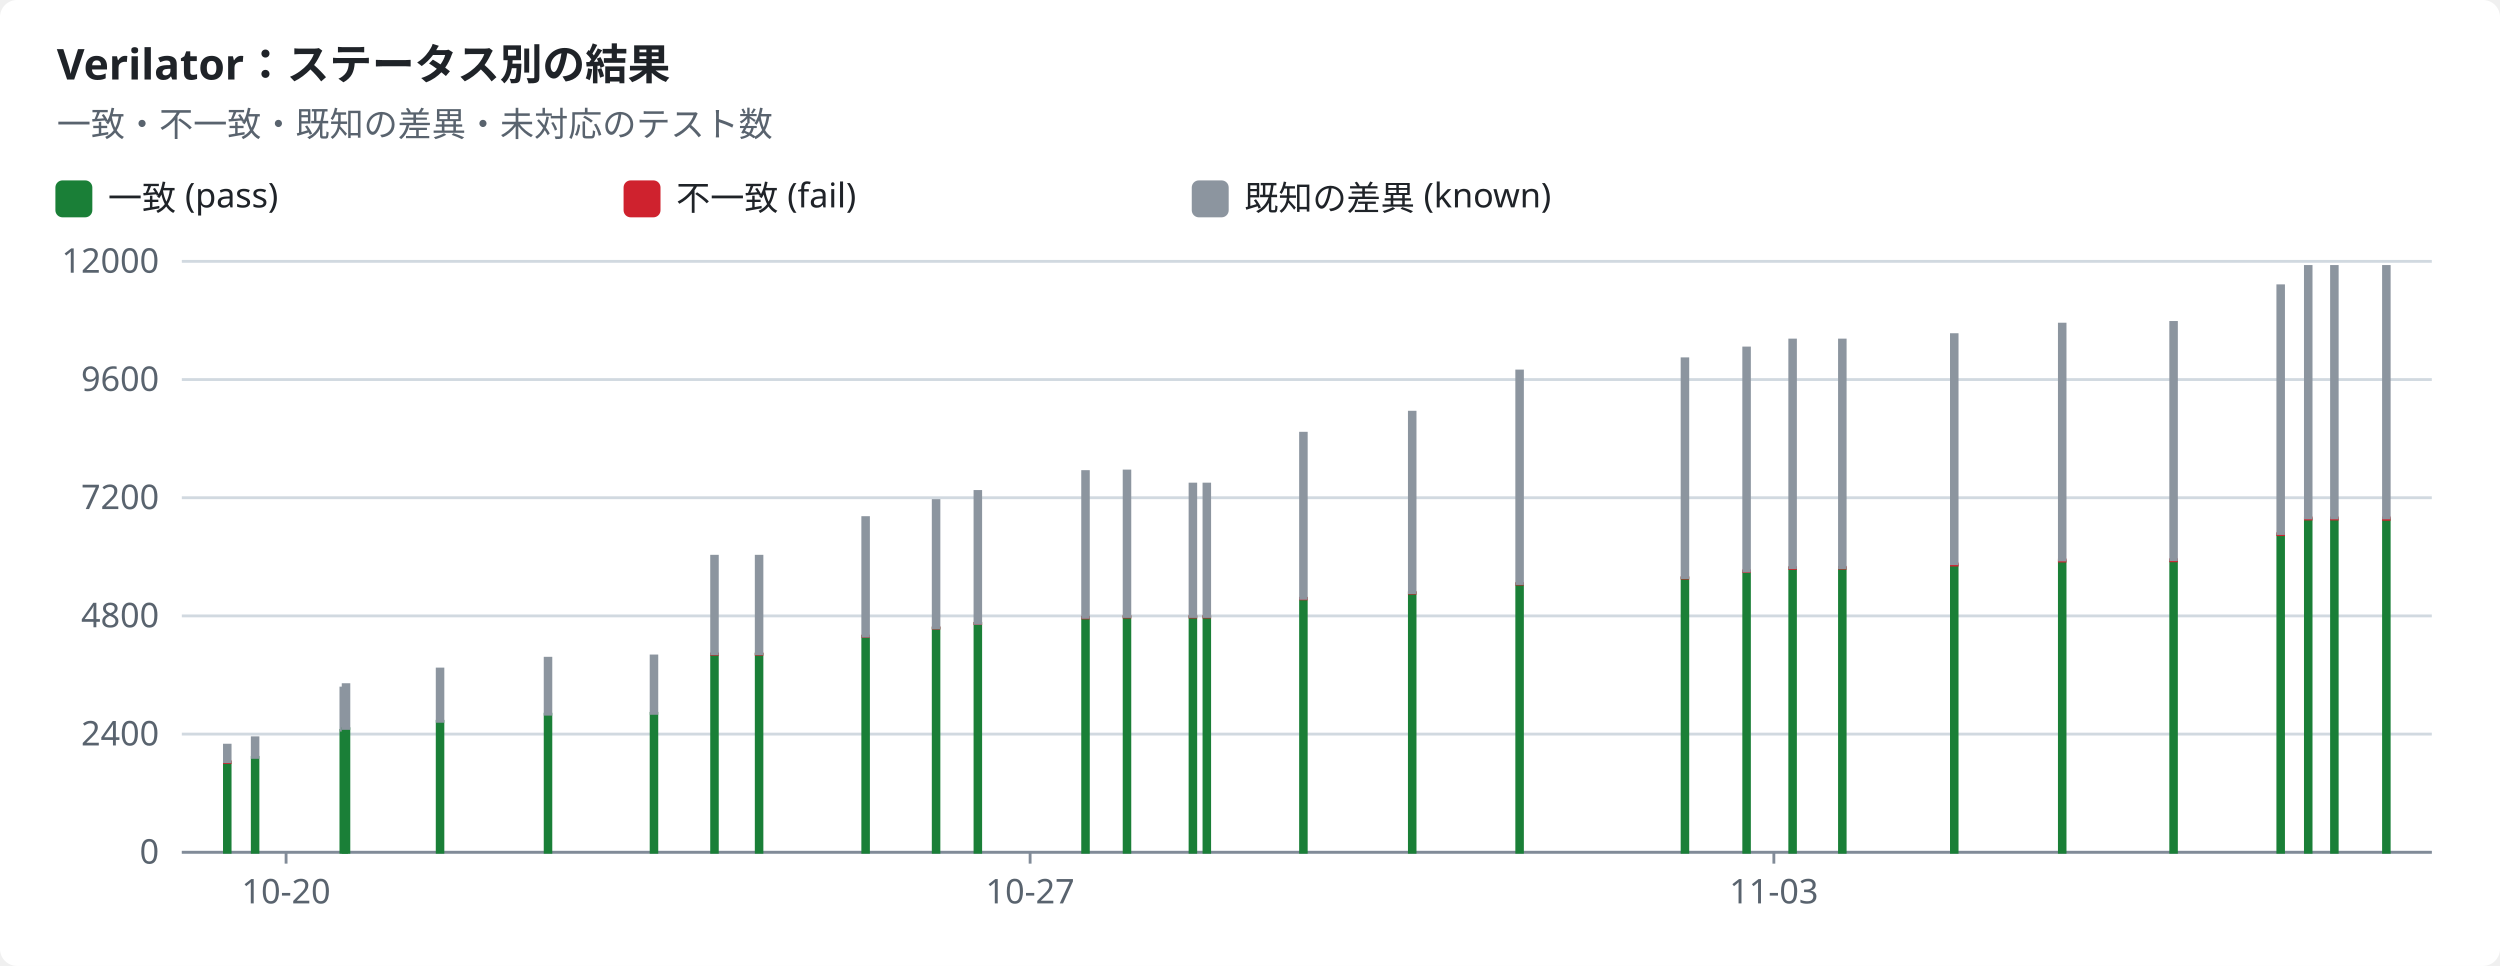
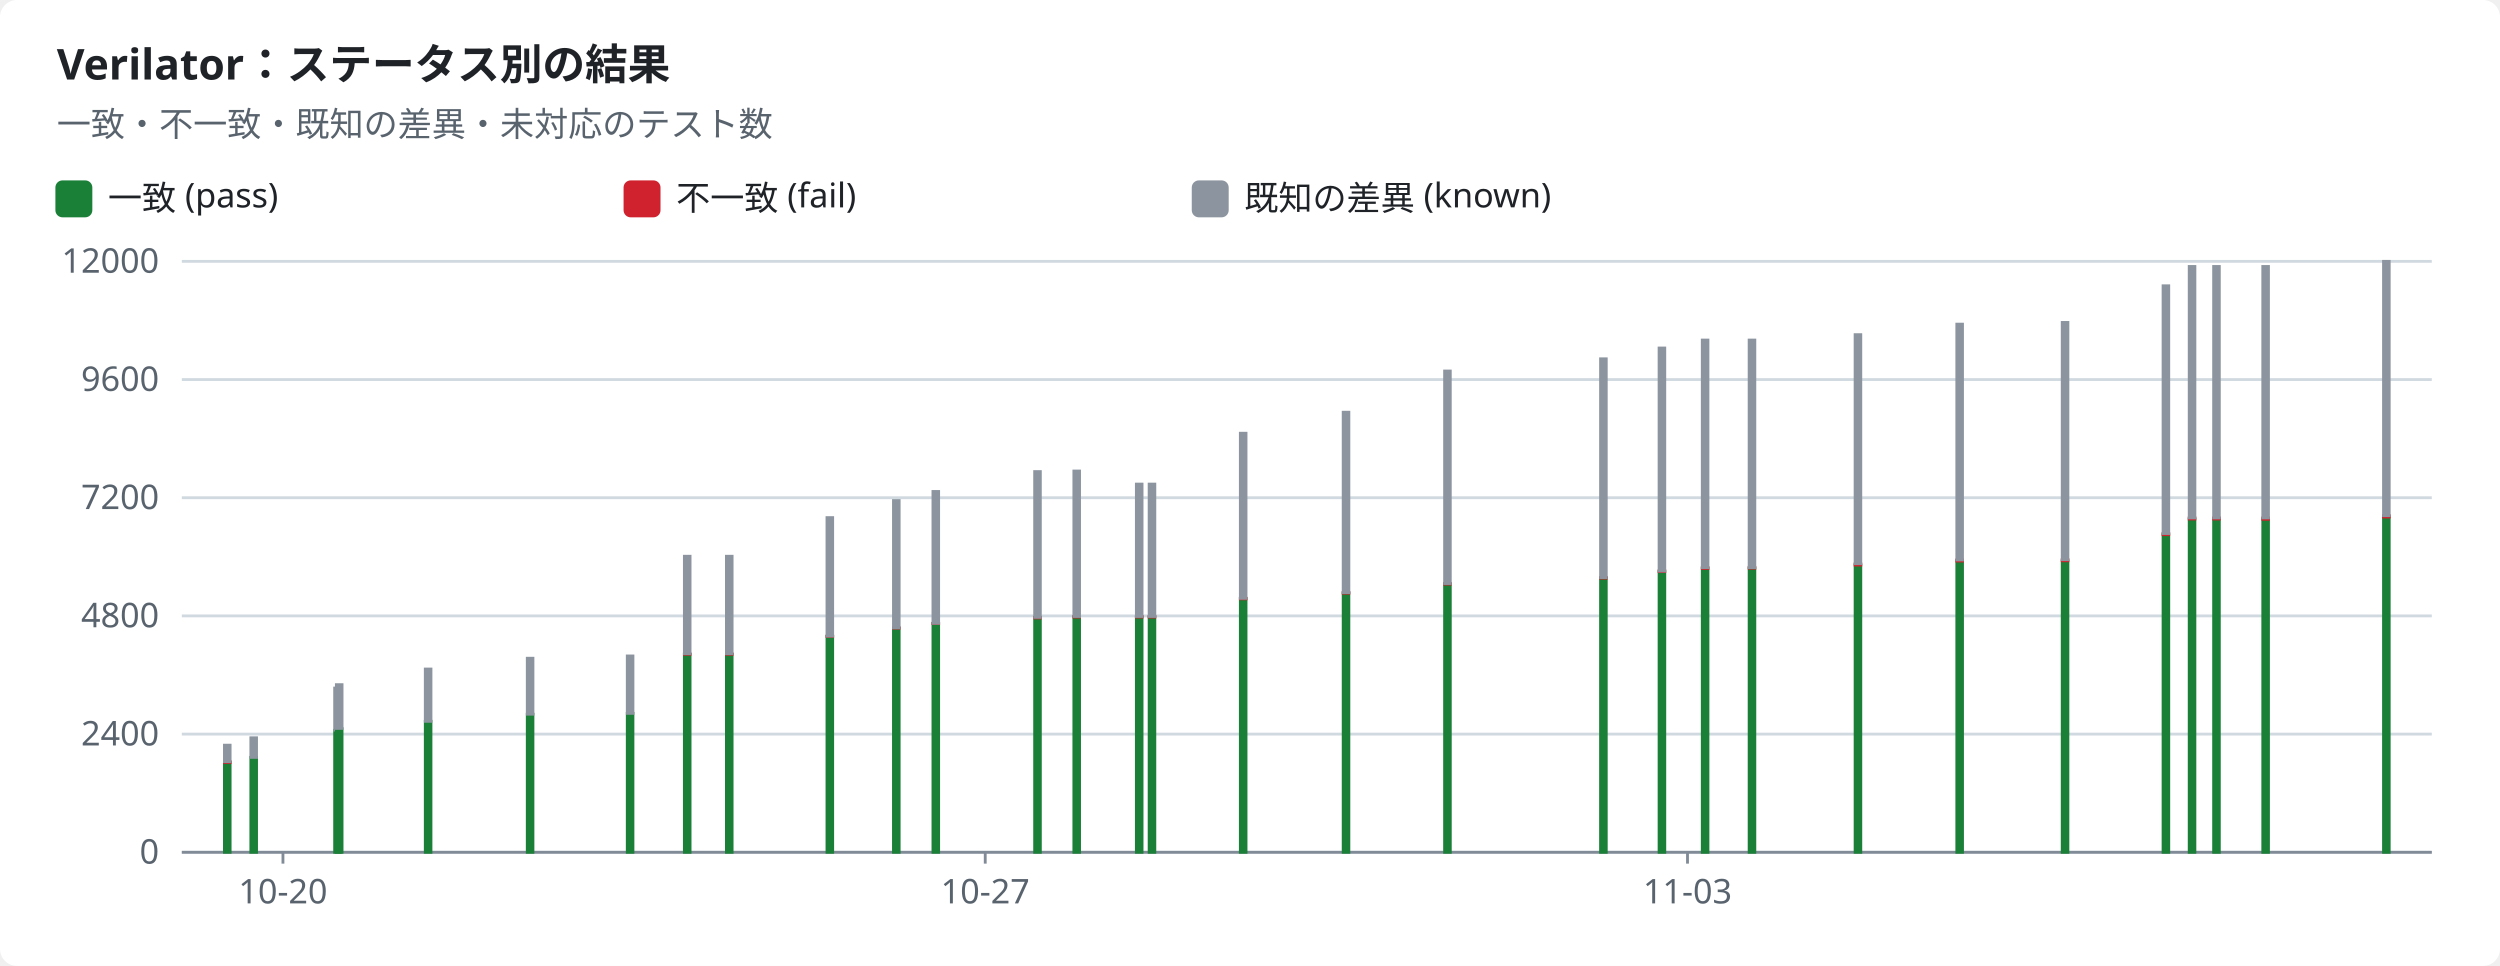
<svg xmlns="http://www.w3.org/2000/svg" width="880" height="340" viewBox="0 0 880 340" role="img">
  <style>text{font-family:-apple-system,BlinkMacSystemFont,"Segoe UI","Noto Sans",Helvetica,Arial,sans-serif;font-size:12px;fill:#1f2328;stroke:none}.bg{fill:#ffffff}.muted{fill:#59636e}.title{font-size:15px;font-weight:600}.grid{stroke:#d1d9e0;stroke-width:1}.axis{stroke:#818b98;stroke-width:1}.line{fill:none;stroke-width:2}.dashed{stroke-dasharray:5 4}.c-pass{stroke:#1a7f37;fill:#1a7f37}.c-fail{stroke:#cf222e;fill:#cf222e}.c-known{stroke:#8c959f;fill:#8c959f}.c-unsupported{stroke:#bf8700;fill:#bf8700}.line{fill:none}.mk{fill:none;stroke-width:1.6}@media (prefers-color-scheme:dark){text{fill:#f0f6fc}.bg{fill:#0d1117}.muted{fill:#9198a1}.grid{stroke:#3d444d}.axis{stroke:#656c76}.c-pass{stroke:#3fb950;fill:#3fb950}.c-fail{stroke:#f85149;fill:#f85149}.c-known{stroke:#6e7681;fill:#6e7681}.c-unsupported{stroke:#d29922;fill:#d29922}.line{fill:none}.mk{fill:none;stroke-width:1.6}}</style>
  <rect class="bg" width="880" height="340" rx="6" />
  <text x="20.0" y="28.0" class="title" text-anchor="start">Verilator：ステータス別の結果</text>
  <text x="20.0" y="48.0" class="muted" text-anchor="start">一致・不一致・既知の差異・未対応のテスト数</text>
  <rect class="c-pass" x="20" y="64" width="12" height="12" rx="2" />
  <text x="38.0" y="74.0" text-anchor="start">一致 (pass)</text>
  <rect class="c-fail" x="220" y="64" width="12" height="12" rx="2" />
  <text x="238.0" y="74.0" text-anchor="start">不一致 (fail)</text>
  <rect class="c-known" x="420" y="64" width="12" height="12" rx="2" />
  <text x="438.0" y="74.0" text-anchor="start">既知の差異 (known)</text>
  <line class="grid" x1="64" x2="856" y1="300.0" y2="300.0" />
  <text x="56.0" y="304.0" class="muted" text-anchor="end">0</text>
  <line class="grid" x1="64" x2="856" y1="258.4" y2="258.4" />
  <text x="56.0" y="262.4" class="muted" text-anchor="end">2400</text>
  <line class="grid" x1="64" x2="856" y1="216.8" y2="216.8" />
  <text x="56.0" y="220.8" class="muted" text-anchor="end">4800</text>
  <line class="grid" x1="64" x2="856" y1="175.2" y2="175.2" />
  <text x="56.0" y="179.2" class="muted" text-anchor="end">7200</text>
  <line class="grid" x1="64" x2="856" y1="133.6" y2="133.6" />
  <text x="56.0" y="137.6" class="muted" text-anchor="end">9600</text>
  <line class="grid" x1="64" x2="856" y1="92.0" y2="92.0" />
  <text x="56.0" y="96.0" class="muted" text-anchor="end">12000</text>
  <line class="axis" x1="64" x2="856" y1="300" y2="300" />
-   <line class="axis" x1="100.7" x2="100.7" y1="300" y2="304" />
-   <text x="100.7" y="318.0" class="muted" text-anchor="middle">10-20</text>
-   <line class="axis" x1="362.6" x2="362.6" y1="300" y2="304" />
-   <text x="362.6" y="318.0" class="muted" text-anchor="middle">10-27</text>
-   <line class="axis" x1="624.4" x2="624.4" y1="300" y2="304" />
-   <text x="624.4" y="318.0" class="muted" text-anchor="middle">11-03</text>
+   <line class="axis" x1="99.6" x2="99.6" y1="300" y2="304" />
+   <text x="99.6" y="318.0" class="muted" text-anchor="middle">10-20</text>
+   <line class="axis" x1="346.8" x2="346.8" y1="300" y2="304" />
+   <text x="346.8" y="318.0" class="muted" text-anchor="middle">10-27</text>
+   <line class="axis" x1="594.0" x2="594.0" y1="300" y2="304" />
+   <text x="594.0" y="318.0" class="muted" text-anchor="middle">11-03</text>
  <rect class="c-pass" x="79.0" y="268.4" width="2.0" height="31.6" />
  <rect class="c-fail" x="79.0" y="268.1" width="2.0" height="0.3" />
  <rect class="c-known" x="79.0" y="262.3" width="2.0" height="5.8" />
-   <rect class="c-pass" x="88.8" y="266.6" width="2.0" height="33.4" />
-   <rect class="c-known" x="88.8" y="259.7" width="2.0" height="6.9" />
-   <rect class="c-pass" x="120.0" y="257.1" width="2.0" height="42.9" />
-   <rect class="c-known" x="120.0" y="242.2" width="2.0" height="14.8" />
-   <rect class="c-pass" x="120.8" y="256.5" width="2.0" height="43.5" />
-   <rect class="c-known" x="120.8" y="241.0" width="2.0" height="15.4" />
-   <rect class="c-pass" x="153.9" y="253.9" width="2.0" height="46.1" />
-   <rect class="c-known" x="153.9" y="235.5" width="2.0" height="18.4" />
-   <rect class="c-pass" x="191.9" y="251.4" width="2.0" height="48.6" />
-   <rect class="c-fail" x="191.9" y="251.4" width="2.0" height="0.0" />
-   <rect class="c-known" x="191.9" y="231.7" width="2.0" height="19.7" />
-   <rect class="c-pass" x="229.2" y="251.1" width="2.0" height="48.9" />
-   <rect class="c-fail" x="229.2" y="251.1" width="2.0" height="0.0" />
-   <rect class="c-known" x="229.2" y="230.9" width="2.0" height="20.2" />
-   <rect class="c-pass" x="250.5" y="230.3" width="2.0" height="69.7" />
-   <rect class="c-fail" x="250.5" y="230.2" width="2.0" height="0.1" />
-   <rect class="c-known" x="250.5" y="195.8" width="2.0" height="34.3" />
-   <rect class="c-pass" x="266.2" y="230.3" width="2.0" height="69.7" />
-   <rect class="c-fail" x="266.2" y="230.2" width="2.0" height="0.1" />
-   <rect class="c-known" x="266.2" y="195.8" width="2.0" height="34.3" />
-   <rect class="c-pass" x="303.7" y="224.0" width="2.0" height="76.0" />
-   <rect class="c-fail" x="303.7" y="223.9" width="2.0" height="0.1" />
-   <rect class="c-known" x="303.7" y="182.2" width="2.0" height="41.7" />
-   <rect class="c-pass" x="328.5" y="221.1" width="2.0" height="78.9" />
-   <rect class="c-fail" x="328.5" y="221.0" width="2.0" height="0.1" />
-   <rect class="c-known" x="328.5" y="176.2" width="2.0" height="44.8" />
-   <rect class="c-pass" x="343.2" y="219.5" width="2.0" height="80.5" />
-   <rect class="c-fail" x="343.2" y="219.4" width="2.0" height="0.1" />
-   <rect class="c-known" x="343.2" y="173.0" width="2.0" height="46.4" />
-   <rect class="c-pass" x="381.1" y="217.4" width="2.0" height="82.6" />
-   <rect class="c-fail" x="381.1" y="217.3" width="2.0" height="0.2" />
-   <rect class="c-known" x="381.1" y="166.0" width="2.0" height="51.3" />
-   <rect class="c-pass" x="395.7" y="217.2" width="2.0" height="82.8" />
-   <rect class="c-fail" x="395.7" y="217.0" width="2.0" height="0.2" />
-   <rect class="c-known" x="395.7" y="165.8" width="2.0" height="51.2" />
-   <rect class="c-pass" x="418.9" y="217.2" width="2.0" height="82.8" />
-   <rect class="c-fail" x="418.9" y="217.0" width="2.0" height="0.2" />
-   <rect class="c-known" x="418.9" y="170.4" width="2.0" height="46.6" />
-   <rect class="c-pass" x="423.8" y="217.2" width="2.0" height="82.8" />
-   <rect class="c-fail" x="423.8" y="217.0" width="2.0" height="0.2" />
-   <rect class="c-known" x="423.8" y="170.4" width="2.0" height="46.6" />
-   <rect class="c-pass" x="457.8" y="210.7" width="2.0" height="89.3" />
-   <rect class="c-fail" x="457.8" y="210.6" width="2.0" height="0.2" />
-   <rect class="c-known" x="457.8" y="152.5" width="2.0" height="58.1" />
-   <rect class="c-pass" x="496.1" y="208.7" width="2.0" height="91.3" />
-   <rect class="c-fail" x="496.1" y="208.6" width="2.0" height="0.2" />
-   <rect class="c-known" x="496.1" y="145.1" width="2.0" height="63.5" />
-   <rect class="c-pass" x="533.9" y="205.6" width="2.0" height="94.4" />
-   <rect class="c-fail" x="533.9" y="205.4" width="2.0" height="0.2" />
-   <rect class="c-known" x="533.9" y="130.6" width="2.0" height="74.8" />
-   <rect class="c-pass" x="592.1" y="203.5" width="2.0" height="96.5" />
-   <rect class="c-fail" x="592.1" y="203.3" width="2.0" height="0.2" />
-   <rect class="c-known" x="592.1" y="126.3" width="2.0" height="77.0" />
-   <rect class="c-pass" x="613.8" y="201.2" width="2.0" height="98.8" />
-   <rect class="c-fail" x="613.8" y="200.9" width="2.0" height="0.3" />
-   <rect class="c-known" x="613.8" y="122.5" width="2.0" height="78.5" />
-   <rect class="c-pass" x="630.0" y="200.0" width="2.0" height="100.0" />
-   <rect class="c-fail" x="630.0" y="199.8" width="2.0" height="0.3" />
-   <rect class="c-known" x="630.0" y="119.7" width="2.0" height="80.1" />
-   <rect class="c-pass" x="647.5" y="200.0" width="2.0" height="100.0" />
-   <rect class="c-fail" x="647.5" y="199.7" width="2.0" height="0.3" />
-   <rect class="c-known" x="647.5" y="119.7" width="2.0" height="80.1" />
-   <rect class="c-pass" x="686.9" y="198.9" width="2.0" height="101.1" />
-   <rect class="c-fail" x="686.9" y="198.5" width="2.0" height="0.4" />
-   <rect class="c-known" x="686.9" y="117.8" width="2.0" height="80.6" />
-   <rect class="c-pass" x="724.9" y="197.5" width="2.0" height="102.5" />
-   <rect class="c-fail" x="724.9" y="197.1" width="2.0" height="0.4" />
-   <rect class="c-known" x="724.9" y="114.1" width="2.0" height="83.0" />
-   <rect class="c-pass" x="764.1" y="197.4" width="2.0" height="102.6" />
-   <rect class="c-fail" x="764.1" y="197.0" width="2.0" height="0.4" />
-   <rect class="c-known" x="764.1" y="113.5" width="2.0" height="83.5" />
-   <rect class="c-pass" x="801.8" y="188.2" width="2.0" height="111.8" />
-   <rect class="c-fail" x="801.8" y="187.8" width="2.0" height="0.4" />
-   <rect class="c-known" x="801.8" y="100.6" width="2.0" height="87.2" />
-   <rect class="c-pass" x="811.5" y="182.7" width="2.0" height="117.3" />
-   <rect class="c-fail" x="811.5" y="182.3" width="2.0" height="0.4" />
-   <rect class="c-known" x="811.5" y="93.8" width="2.0" height="88.5" />
-   <rect class="c-pass" x="820.7" y="182.7" width="2.0" height="117.3" />
-   <rect class="c-fail" x="820.7" y="182.3" width="2.0" height="0.4" />
-   <rect class="c-known" x="820.7" y="93.8" width="2.0" height="88.5" />
-   <rect class="c-pass" x="839.0" y="182.7" width="2.0" height="117.3" />
-   <rect class="c-fail" x="839.0" y="182.3" width="2.0" height="0.5" />
-   <rect class="c-known" x="839.0" y="93.8" width="2.0" height="88.5" />
+   <rect class="c-pass" x="88.3" y="266.6" width="2.0" height="33.4" />
+   <rect class="c-known" x="88.3" y="259.7" width="2.0" height="6.9" />
+   <rect class="c-pass" x="117.8" y="257.1" width="2.0" height="42.9" />
+   <rect class="c-known" x="117.8" y="242.2" width="2.0" height="14.8" />
+   <rect class="c-pass" x="118.4" y="256.5" width="2.0" height="43.5" />
+   <rect class="c-known" x="118.4" y="241.0" width="2.0" height="15.4" />
+   <rect class="c-pass" x="149.7" y="253.9" width="2.0" height="46.1" />
+   <rect class="c-known" x="149.7" y="235.5" width="2.0" height="18.4" />
+   <rect class="c-pass" x="185.6" y="251.4" width="2.0" height="48.6" />
+   <rect class="c-fail" x="185.6" y="251.4" width="2.0" height="0.0" />
+   <rect class="c-known" x="185.6" y="231.7" width="2.0" height="19.7" />
+   <rect class="c-pass" x="220.8" y="251.1" width="2.0" height="48.9" />
+   <rect class="c-fail" x="220.8" y="251.1" width="2.0" height="0.0" />
+   <rect class="c-known" x="220.8" y="230.9" width="2.0" height="20.2" />
+   <rect class="c-pass" x="240.9" y="230.3" width="2.0" height="69.7" />
+   <rect class="c-fail" x="240.9" y="230.2" width="2.0" height="0.1" />
+   <rect class="c-known" x="240.9" y="195.8" width="2.0" height="34.3" />
+   <rect class="c-pass" x="255.7" y="230.3" width="2.0" height="69.7" />
+   <rect class="c-fail" x="255.7" y="230.2" width="2.0" height="0.1" />
+   <rect class="c-known" x="255.7" y="195.8" width="2.0" height="34.3" />
+   <rect class="c-pass" x="291.1" y="224.0" width="2.0" height="76.0" />
+   <rect class="c-fail" x="291.1" y="223.9" width="2.0" height="0.1" />
+   <rect class="c-known" x="291.1" y="182.2" width="2.0" height="41.7" />
+   <rect class="c-pass" x="314.5" y="221.1" width="2.0" height="78.9" />
+   <rect class="c-fail" x="314.5" y="221.0" width="2.0" height="0.1" />
+   <rect class="c-known" x="314.5" y="176.2" width="2.0" height="44.8" />
+   <rect class="c-pass" x="328.4" y="219.5" width="2.0" height="80.5" />
+   <rect class="c-fail" x="328.4" y="219.4" width="2.0" height="0.1" />
+   <rect class="c-known" x="328.4" y="173.0" width="2.0" height="46.4" />
+   <rect class="c-pass" x="364.2" y="217.4" width="2.0" height="82.6" />
+   <rect class="c-fail" x="364.2" y="217.3" width="2.0" height="0.2" />
+   <rect class="c-known" x="364.2" y="166.0" width="2.0" height="51.3" />
+   <rect class="c-pass" x="378.0" y="217.2" width="2.0" height="82.8" />
+   <rect class="c-fail" x="378.0" y="217.0" width="2.0" height="0.2" />
+   <rect class="c-known" x="378.0" y="165.8" width="2.0" height="51.2" />
+   <rect class="c-pass" x="400.0" y="217.2" width="2.0" height="82.8" />
+   <rect class="c-fail" x="400.0" y="217.0" width="2.0" height="0.2" />
+   <rect class="c-known" x="400.0" y="170.4" width="2.0" height="46.6" />
+   <rect class="c-pass" x="404.5" y="217.2" width="2.0" height="82.8" />
+   <rect class="c-fail" x="404.5" y="217.0" width="2.0" height="0.2" />
+   <rect class="c-known" x="404.5" y="170.4" width="2.0" height="46.6" />
+   <rect class="c-pass" x="436.6" y="210.7" width="2.0" height="89.3" />
+   <rect class="c-fail" x="436.6" y="210.6" width="2.0" height="0.2" />
+   <rect class="c-known" x="436.6" y="152.5" width="2.0" height="58.1" />
+   <rect class="c-pass" x="472.8" y="208.7" width="2.0" height="91.3" />
+   <rect class="c-fail" x="472.8" y="208.6" width="2.0" height="0.2" />
+   <rect class="c-known" x="472.8" y="145.1" width="2.0" height="63.5" />
+   <rect class="c-pass" x="508.5" y="205.6" width="2.0" height="94.4" />
+   <rect class="c-fail" x="508.5" y="205.4" width="2.0" height="0.2" />
+   <rect class="c-known" x="508.5" y="130.6" width="2.0" height="74.8" />
+   <rect class="c-pass" x="563.4" y="203.5" width="2.0" height="96.5" />
+   <rect class="c-fail" x="563.4" y="203.3" width="2.0" height="0.2" />
+   <rect class="c-known" x="563.4" y="126.3" width="2.0" height="77.0" />
+   <rect class="c-pass" x="584.0" y="201.2" width="2.0" height="98.8" />
+   <rect class="c-fail" x="584.0" y="200.9" width="2.0" height="0.3" />
+   <rect class="c-known" x="584.0" y="122.5" width="2.0" height="78.5" />
+   <rect class="c-pass" x="599.2" y="200.0" width="2.0" height="100.0" />
+   <rect class="c-fail" x="599.2" y="199.8" width="2.0" height="0.3" />
+   <rect class="c-known" x="599.2" y="119.7" width="2.0" height="80.1" />
+   <rect class="c-pass" x="615.7" y="200.0" width="2.0" height="100.0" />
+   <rect class="c-fail" x="615.7" y="199.7" width="2.0" height="0.3" />
+   <rect class="c-known" x="615.7" y="119.7" width="2.0" height="80.1" />
+   <rect class="c-pass" x="653.0" y="198.9" width="2.0" height="101.1" />
+   <rect class="c-fail" x="653.0" y="198.5" width="2.0" height="0.4" />
+   <rect class="c-known" x="653.0" y="117.8" width="2.0" height="80.6" />
+   <rect class="c-pass" x="688.8" y="197.5" width="2.0" height="102.5" />
+   <rect class="c-fail" x="688.8" y="197.1" width="2.0" height="0.4" />
+   <rect class="c-known" x="688.8" y="114.1" width="2.0" height="83.0" />
+   <rect class="c-pass" x="725.9" y="197.4" width="2.0" height="102.6" />
+   <rect class="c-fail" x="725.9" y="197.0" width="2.0" height="0.4" />
+   <rect class="c-known" x="725.9" y="113.5" width="2.0" height="83.5" />
+   <rect class="c-pass" x="761.4" y="188.2" width="2.0" height="111.8" />
+   <rect class="c-fail" x="761.4" y="187.8" width="2.0" height="0.4" />
+   <rect class="c-known" x="761.4" y="100.6" width="2.0" height="87.2" />
+   <rect class="c-pass" x="770.6" y="182.7" width="2.0" height="117.3" />
+   <rect class="c-fail" x="770.6" y="182.3" width="2.0" height="0.4" />
+   <rect class="c-known" x="770.6" y="93.8" width="2.0" height="88.5" />
+   <rect class="c-pass" x="779.2" y="182.7" width="2.0" height="117.3" />
+   <rect class="c-fail" x="779.2" y="182.3" width="2.0" height="0.4" />
+   <rect class="c-known" x="779.2" y="93.8" width="2.0" height="88.5" />
+   <rect class="c-pass" x="796.5" y="182.7" width="2.0" height="117.3" />
+   <rect class="c-fail" x="796.5" y="182.3" width="2.0" height="0.5" />
+   <rect class="c-known" x="796.5" y="93.8" width="2.0" height="88.5" />
+   <rect class="c-pass" x="839.0" y="182.0" width="2.0" height="118.0" />
+   <rect class="c-fail" x="839.0" y="181.5" width="2.0" height="0.5" />
+   <rect class="c-known" x="839.0" y="92.0" width="2.0" height="89.5" />
</svg>
